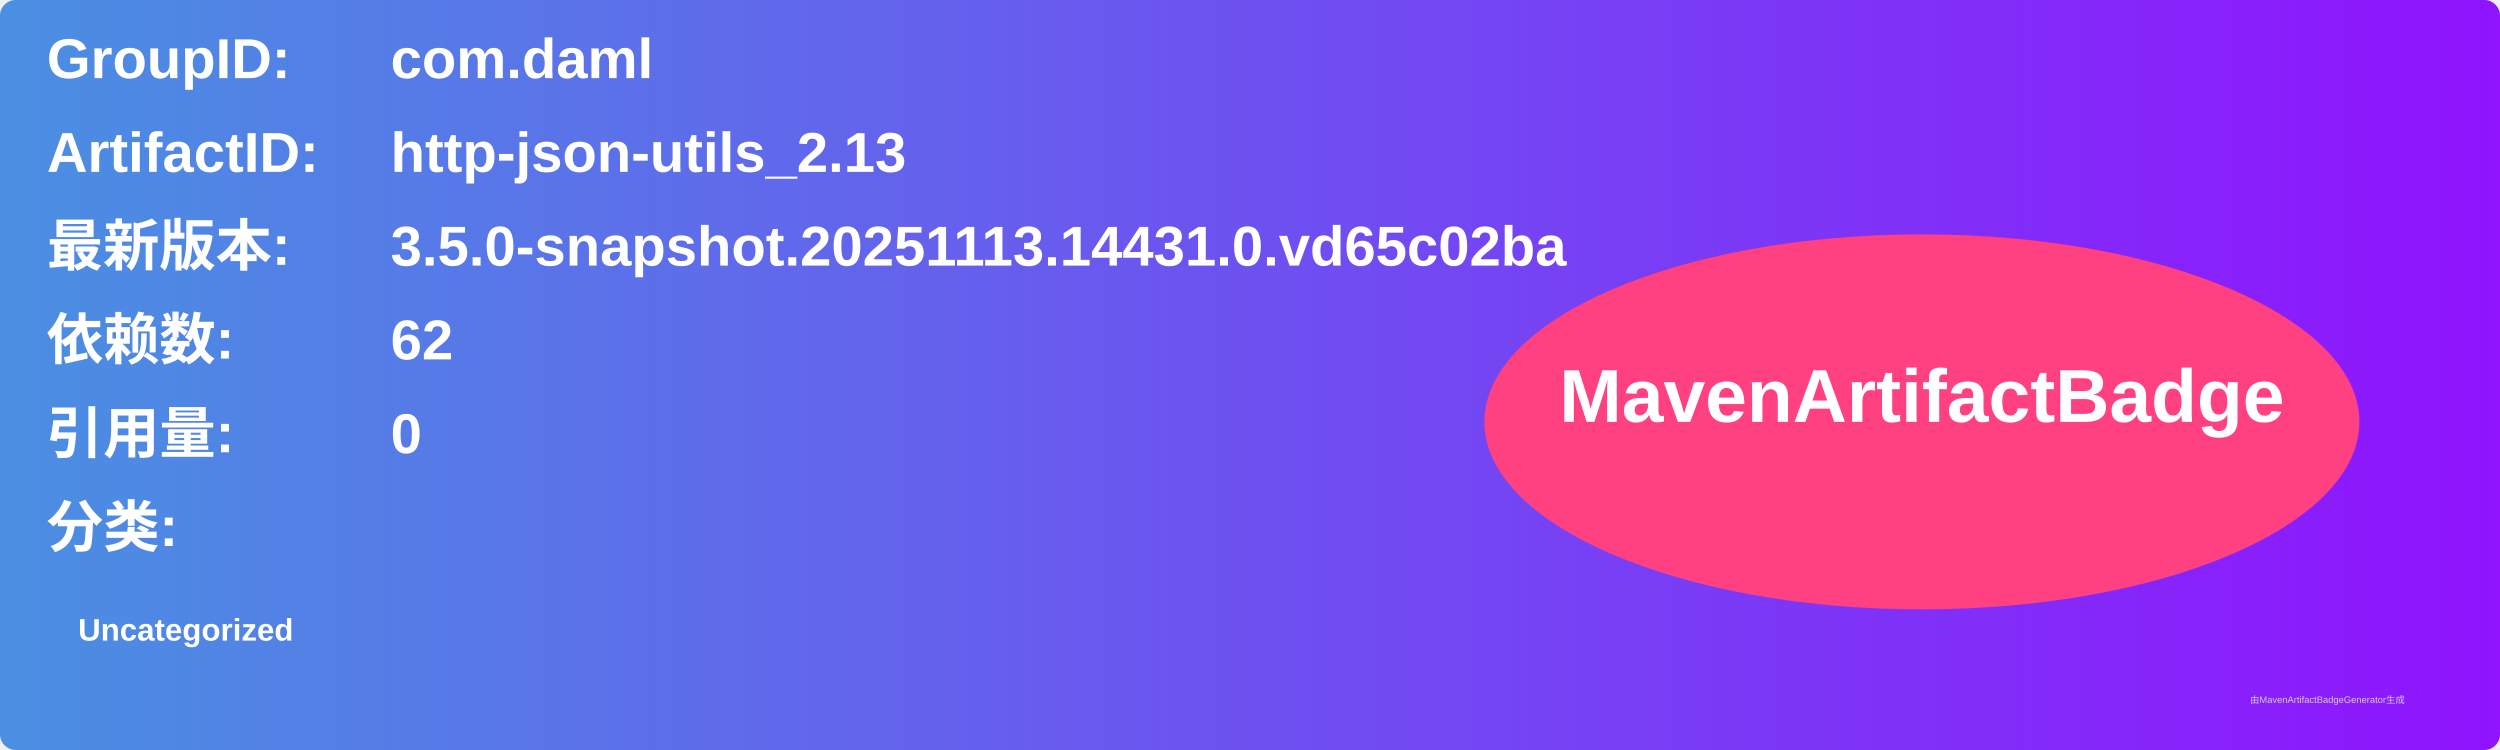
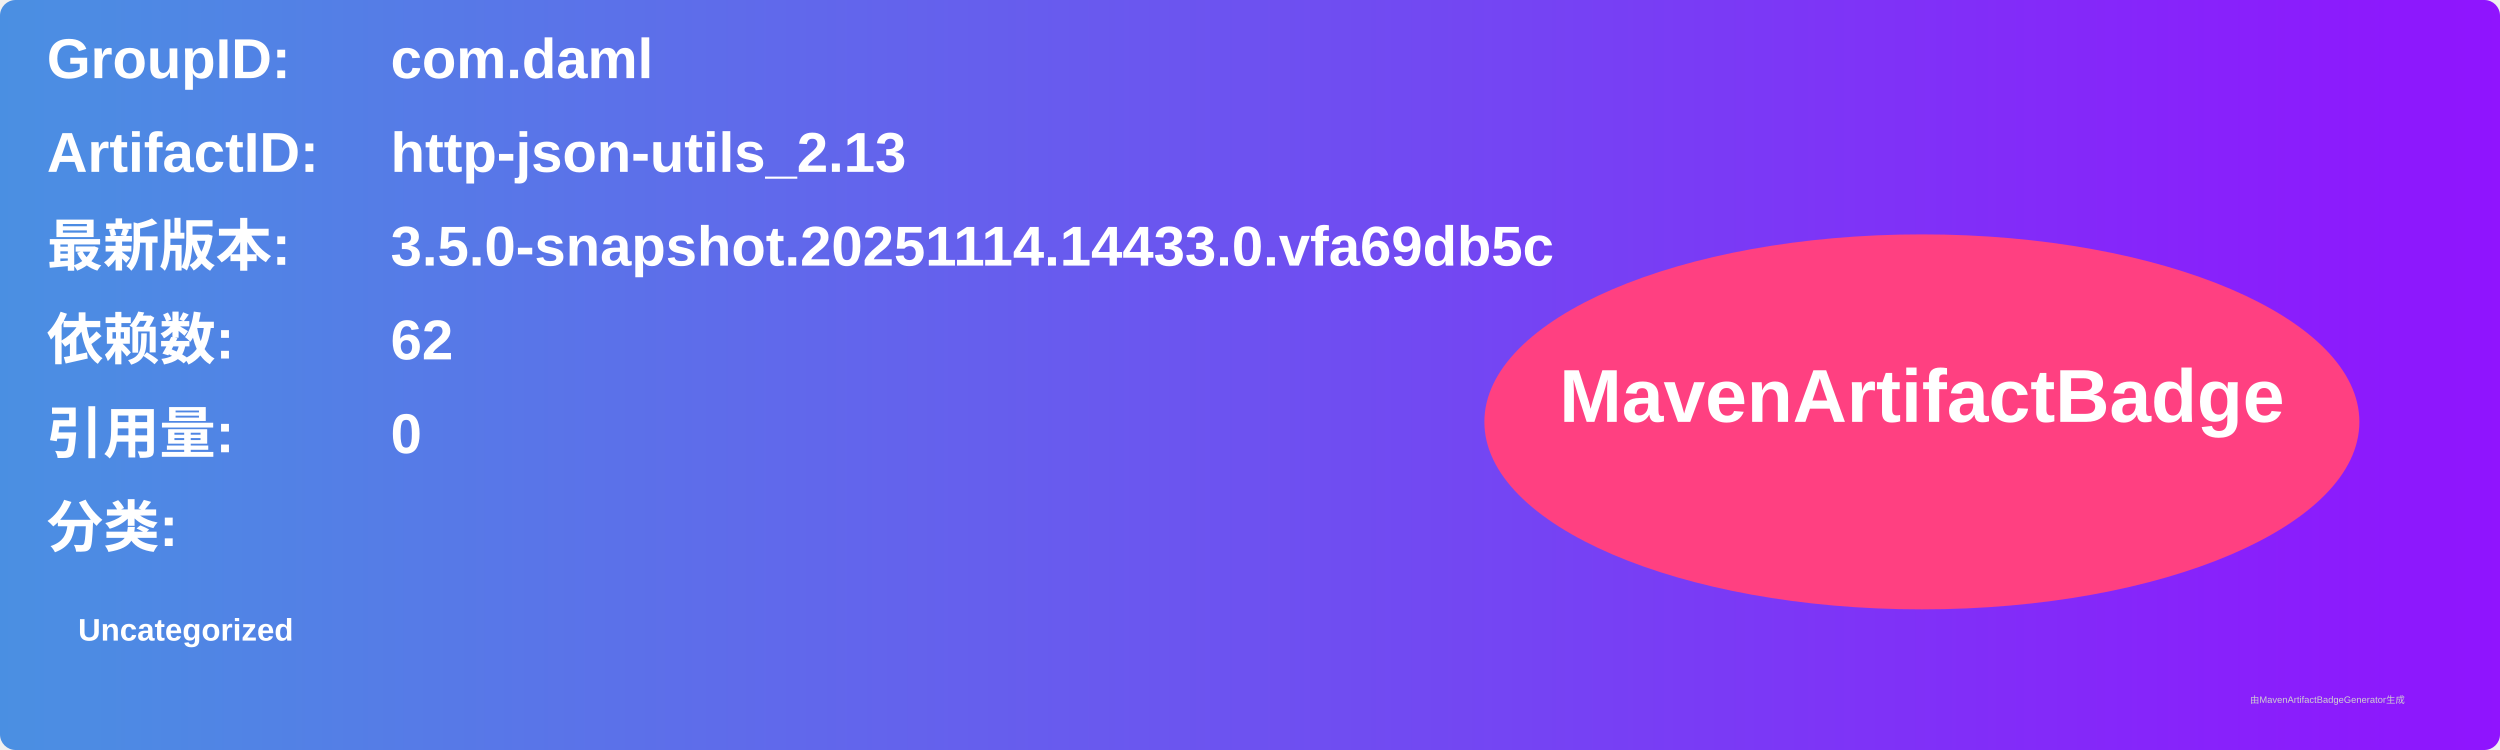
<svg xmlns="http://www.w3.org/2000/svg" width="800" height="240" viewBox="0 0 800 240">
  <linearGradient id="grad" x1="0%" y1="0%" x2="100%" y2="0%">
    <stop offset="0%" stop-color="#4a90e2" />
    <stop offset="100%" stop-color="#9013fe" />
  </linearGradient>
  <rect width="100%" height="100%" rx="5" ry="5" fill="url(#grad)" />
  <g transform="translate(15, 15)">
    <text x="0" y="10" font-family="Arial" font-size="18" fill="white" font-weight="bold" width="260">GroupID:</text>
    <text x="110" y="10" font-family="Arial" font-size="18" fill="white" font-weight="bold" width="460">com.daml</text>
    <text x="0" y="40" font-family="Arial" font-size="18" fill="white" font-weight="bold" width="260">ArtifactID:</text>
    <text x="110" y="40" font-family="Arial" font-size="18" fill="white" font-weight="bold" width="460">http-json-utils_2.13</text>
    <text x="0" y="70" font-family="Arial" font-size="18" fill="white" font-weight="bold">最新版本:</text>
    <text x="110" y="70" font-family="Arial" font-size="18" fill="white" font-weight="bold">
-       <tspan font-weight="bold">3.5.0-snapshot.20251113.14431.0.vd65c02ba</tspan>
+       <tspan font-weight="bold">3.5.0-snapshot.20251114.14433.0.vfa69db5c</tspan>
    </text>
    <text x="0" y="100" font-family="Arial" font-size="18" fill="white" font-weight="bold">依赖数: </text>
    <text x="110" y="100" font-family="Arial" font-size="18" fill="white">
      <tspan font-weight="bold">62</tspan>
    </text>
    <text x="0" y="130" font-family="Arial" font-size="18" fill="white" font-weight="bold">引用量: </text>
    <text x="110" y="130" font-family="Arial" font-size="18" fill="white">
      <tspan font-weight="bold">0</tspan>
    </text>
    <text x="0" y="160" font-family="Arial" font-size="18" fill="white" font-weight="bold">分类:</text>
    <text x="10" y="190" font-family="Arial" font-size="10" fill="white">
      <tspan font-weight="bold">Uncategorized</tspan>
    </text>
    <ellipse cx="600" cy="120" rx="140" ry="60" fill="#ff4081" />
    <text x="600" y="120" text-anchor="middle" font-family="Arial" font-size="24" fill="white" font-weight="bold">MavenArtifactBadge</text>
  </g>
  <text x="720" y="225" font-family="Arial" font-size="3" fill="#d0d0d0">由MavenArtifactBadgeGenerator生成</text>
</svg>
